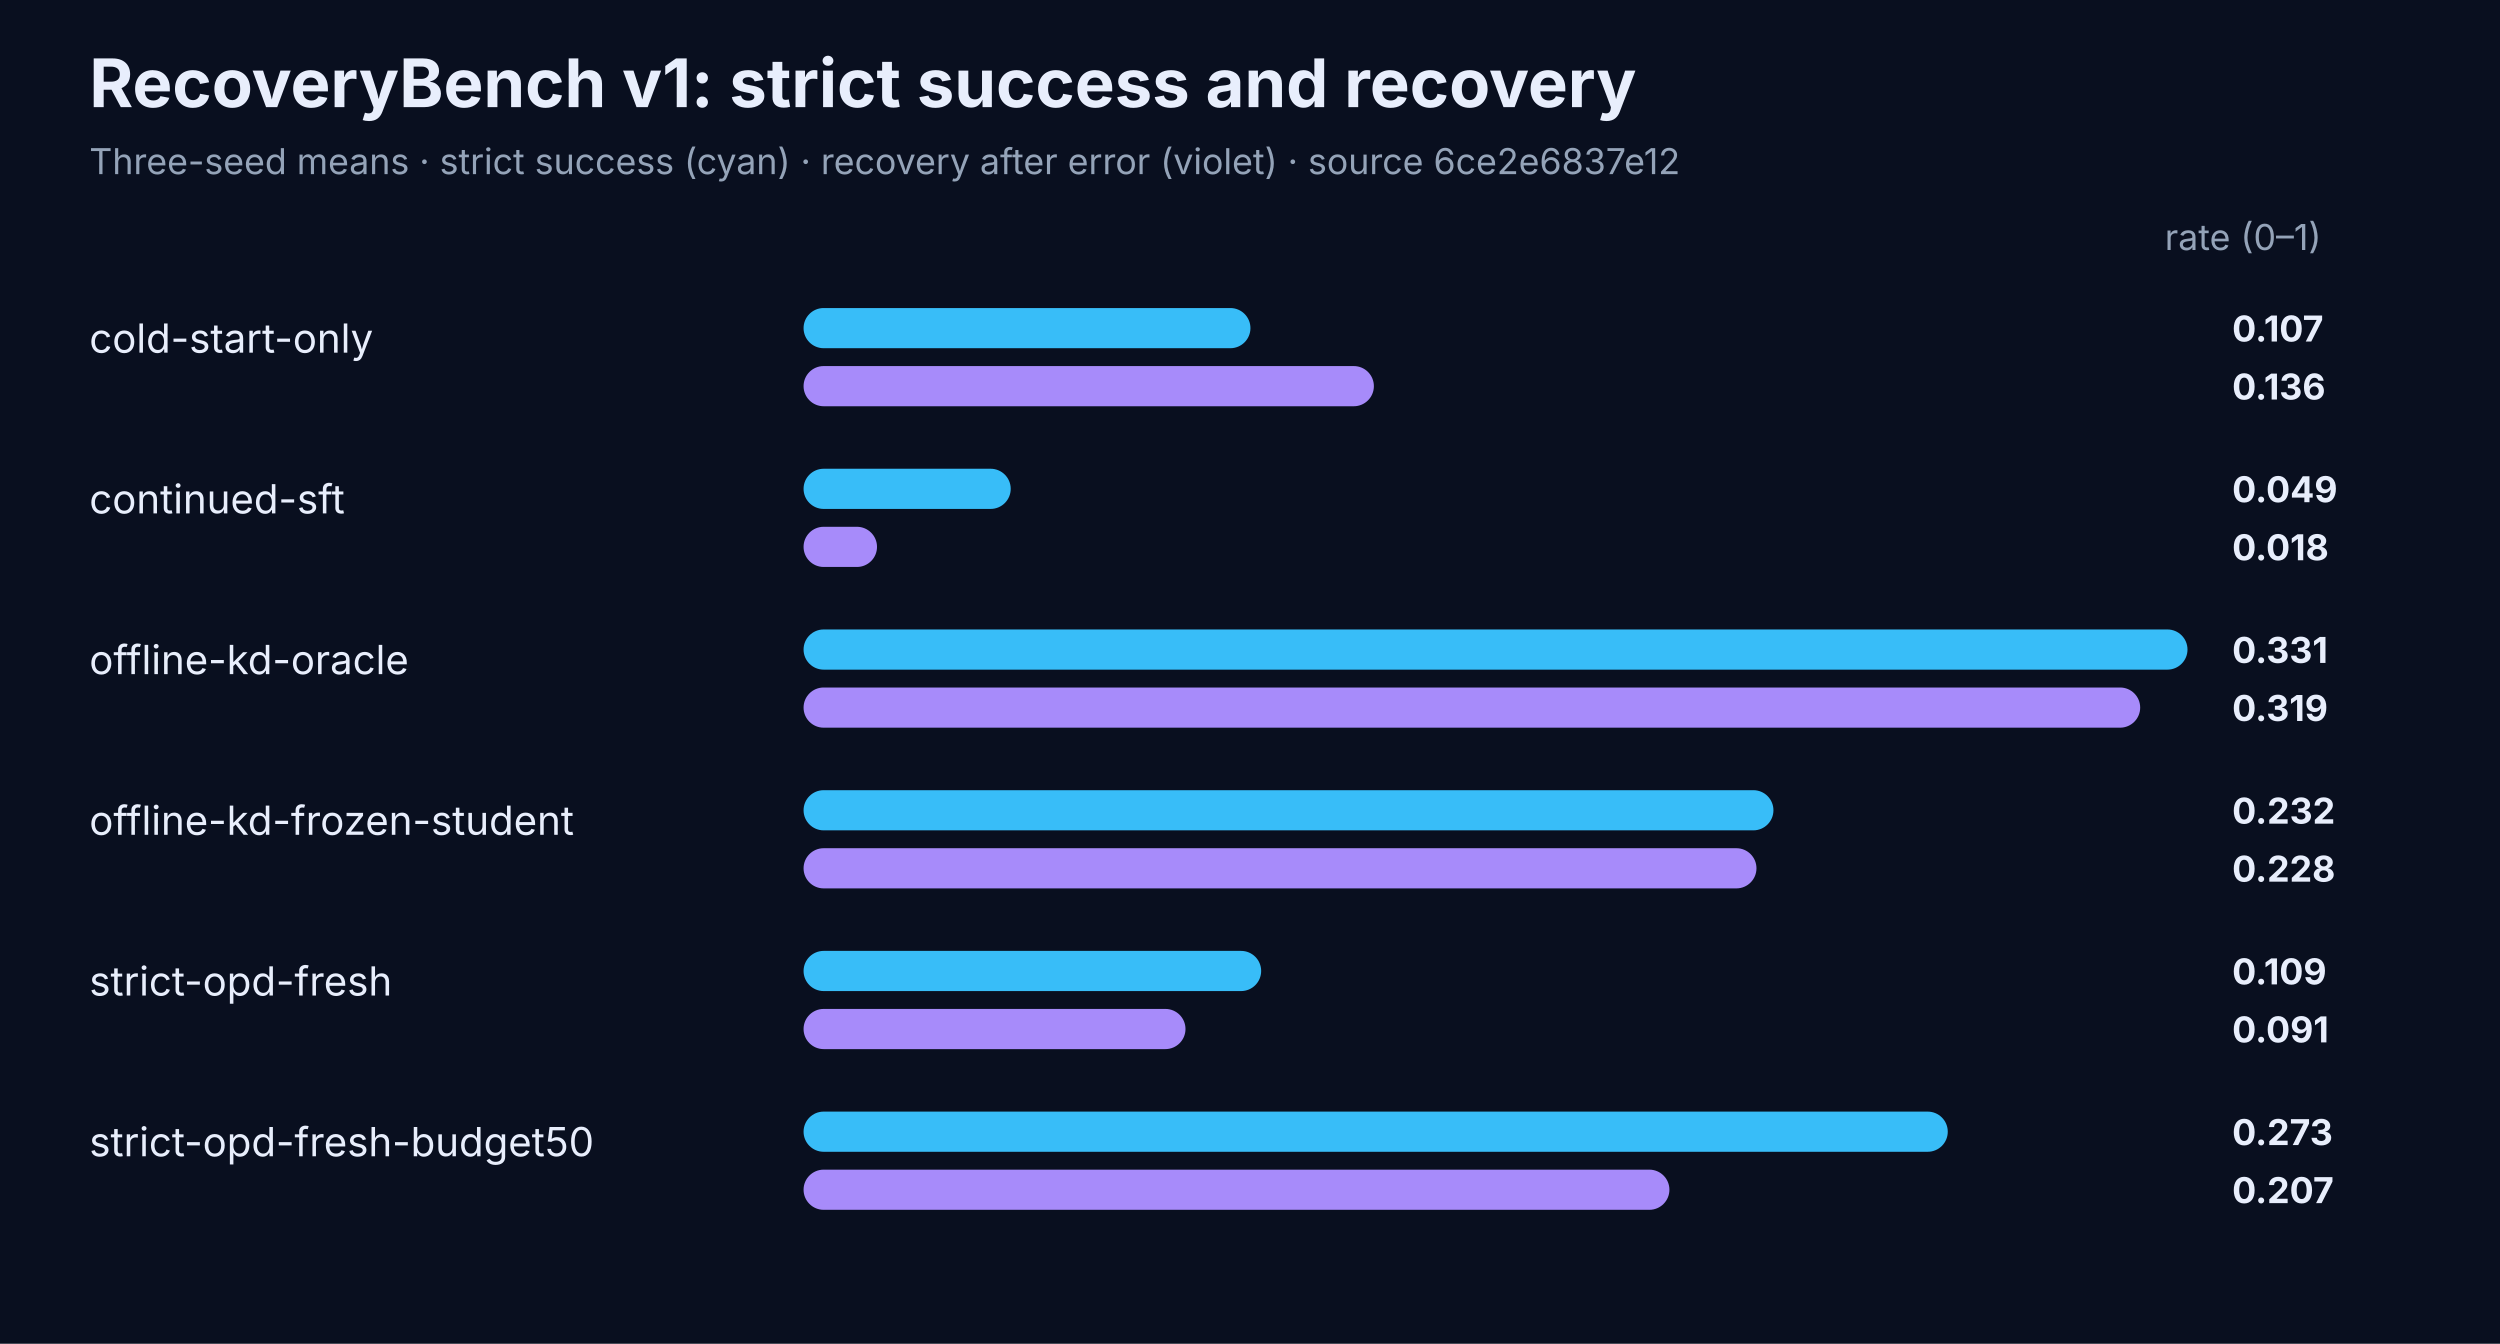
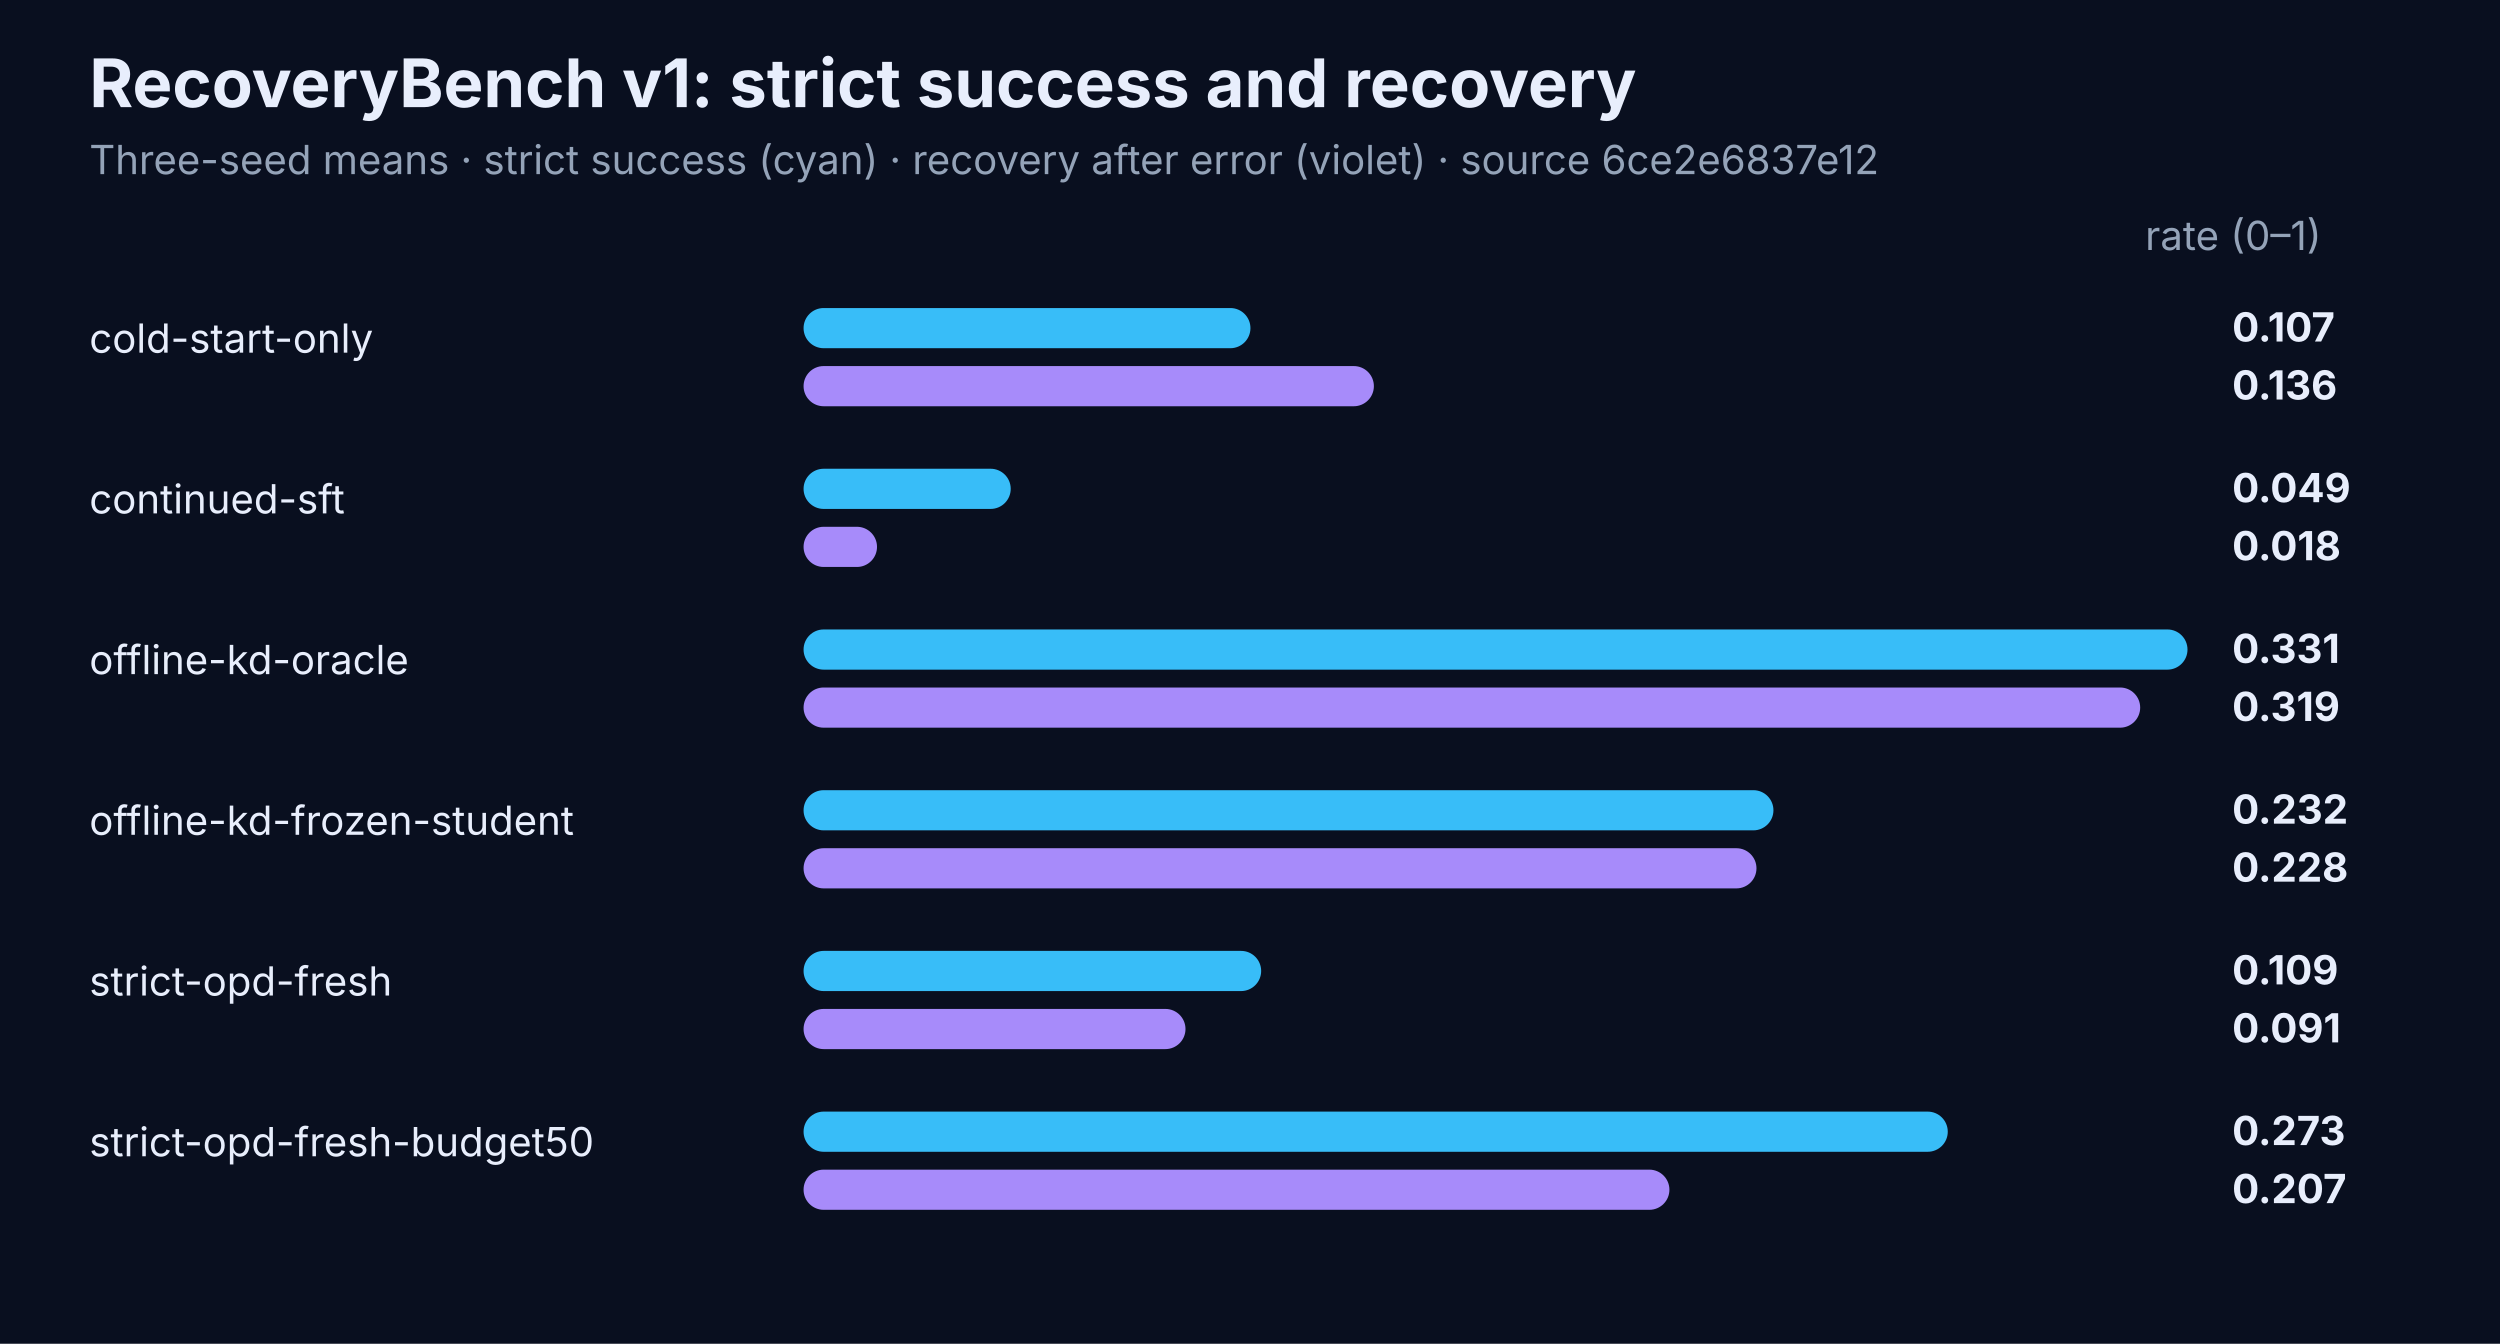
<svg xmlns="http://www.w3.org/2000/svg" width="1120" height="602" viewBox="0 0 1120 602" role="img" aria-labelledby="title desc">
  <rect width="1120" height="100%" fill="#090f1f" />
-   <style>text{font-family:Inter,Segoe UI,sans-serif;fill:#e8eefc}.muted{fill:#94a3b8}.label{font-size:18px}.value{font-size:16px;font-weight:700}.title{font-size:30px;font-weight:750}.sub{font-size:16px}</style>
+   <style>text{font-family:Inter,Segoe UI,sans-serif;fill:#e8eefc}.muted{fill:#94a3b8}.label{font-size:18px}.value{font-size:18px;font-weight:700}.title{font-size:30px;font-weight:750}.sub{font-size:18px}</style>
  <text class="title" x="40" y="48">RecoveryBench v1: strict success and recovery</text>
  <text class="sub muted" x="40" y="78">Three-seed means · strict success (cyan) · recovery after error (violet) · source 6ce2e6837e12</text>
  <text class="sub muted" x="1040" y="112" text-anchor="end">rate (0–1)</text>
  <text class="label" x="40" y="158">cold-start-only</text>
  <rect x="360" y="138" width="200.2" height="18" rx="9" fill="#38bdf8" />
  <rect x="360" y="164" width="255.5" height="18" rx="9" fill="#a78bfa" />
  <text class="value" x="1000" y="153">0.107</text>
  <text class="value" x="1000" y="179">0.136</text>
  <text class="label" x="40" y="230">continued-sft</text>
  <rect x="360" y="210" width="92.8" height="18" rx="9" fill="#38bdf8" />
  <rect x="360" y="236" width="32.9" height="18" rx="9" fill="#a78bfa" />
  <text class="value" x="1000" y="225">0.049</text>
  <text class="value" x="1000" y="251">0.018</text>
  <text class="label" x="40" y="302">offline-kd-oracle</text>
  <rect x="360" y="282" width="620.0" height="18" rx="9" fill="#38bdf8" />
  <rect x="360" y="308" width="598.8" height="18" rx="9" fill="#a78bfa" />
  <text class="value" x="1000" y="297">0.331</text>
  <text class="value" x="1000" y="323">0.319</text>
  <text class="label" x="40" y="374">offline-kd-frozen-student</text>
  <rect x="360" y="354" width="434.5" height="18" rx="9" fill="#38bdf8" />
  <rect x="360" y="380" width="426.9" height="18" rx="9" fill="#a78bfa" />
  <text class="value" x="1000" y="369">0.232</text>
  <text class="value" x="1000" y="395">0.228</text>
  <text class="label" x="40" y="446">strict-opd-fresh</text>
  <rect x="360" y="426" width="205.0" height="18" rx="9" fill="#38bdf8" />
  <rect x="360" y="452" width="171.1" height="18" rx="9" fill="#a78bfa" />
  <text class="value" x="1000" y="441">0.109</text>
  <text class="value" x="1000" y="467">0.091</text>
  <text class="label" x="40" y="518">strict-opd-fresh-budget50</text>
  <rect x="360" y="498" width="512.6" height="18" rx="9" fill="#38bdf8" />
  <rect x="360" y="524" width="387.9" height="18" rx="9" fill="#a78bfa" />
  <text class="value" x="1000" y="513">0.273</text>
  <text class="value" x="1000" y="539">0.207</text>
</svg>
